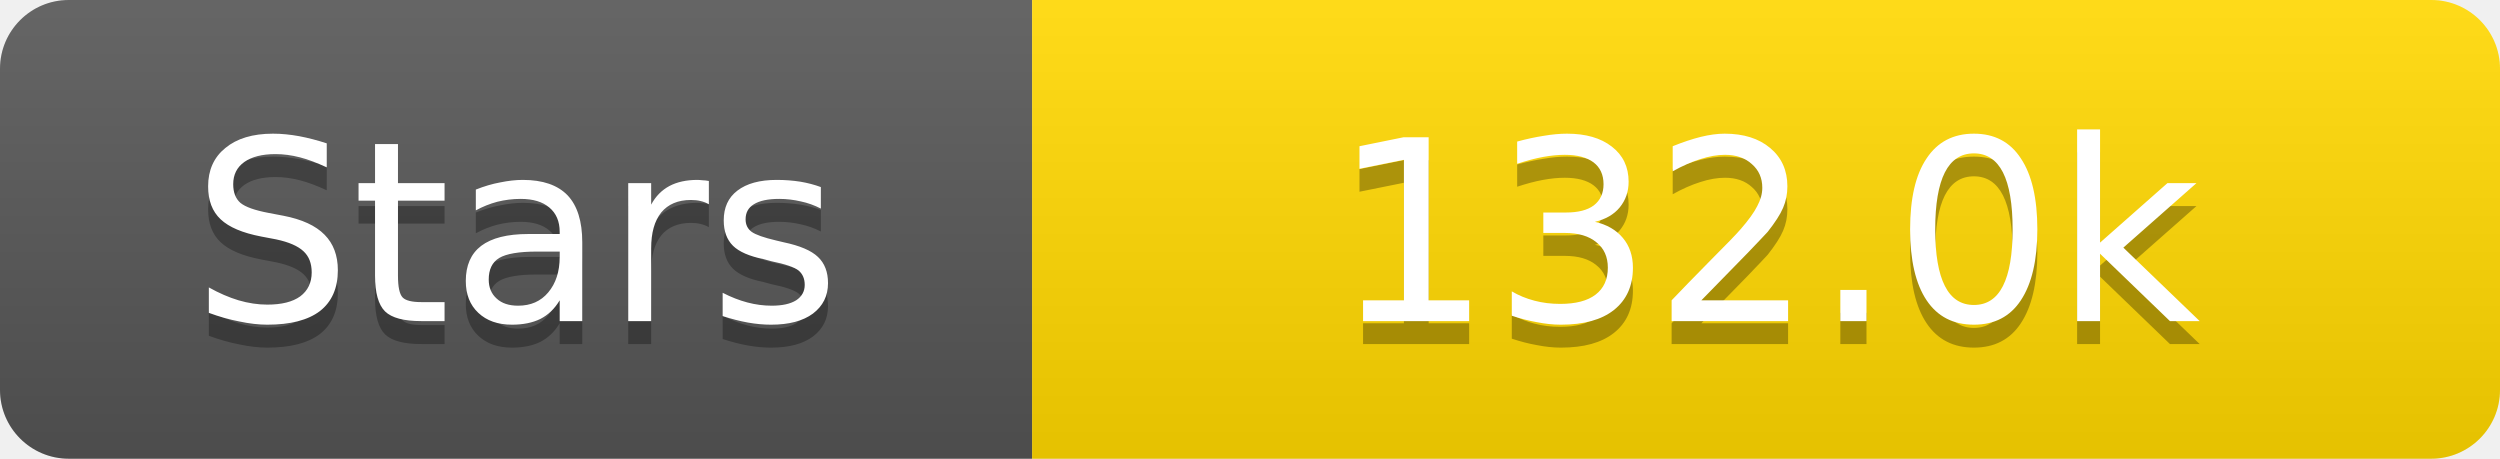
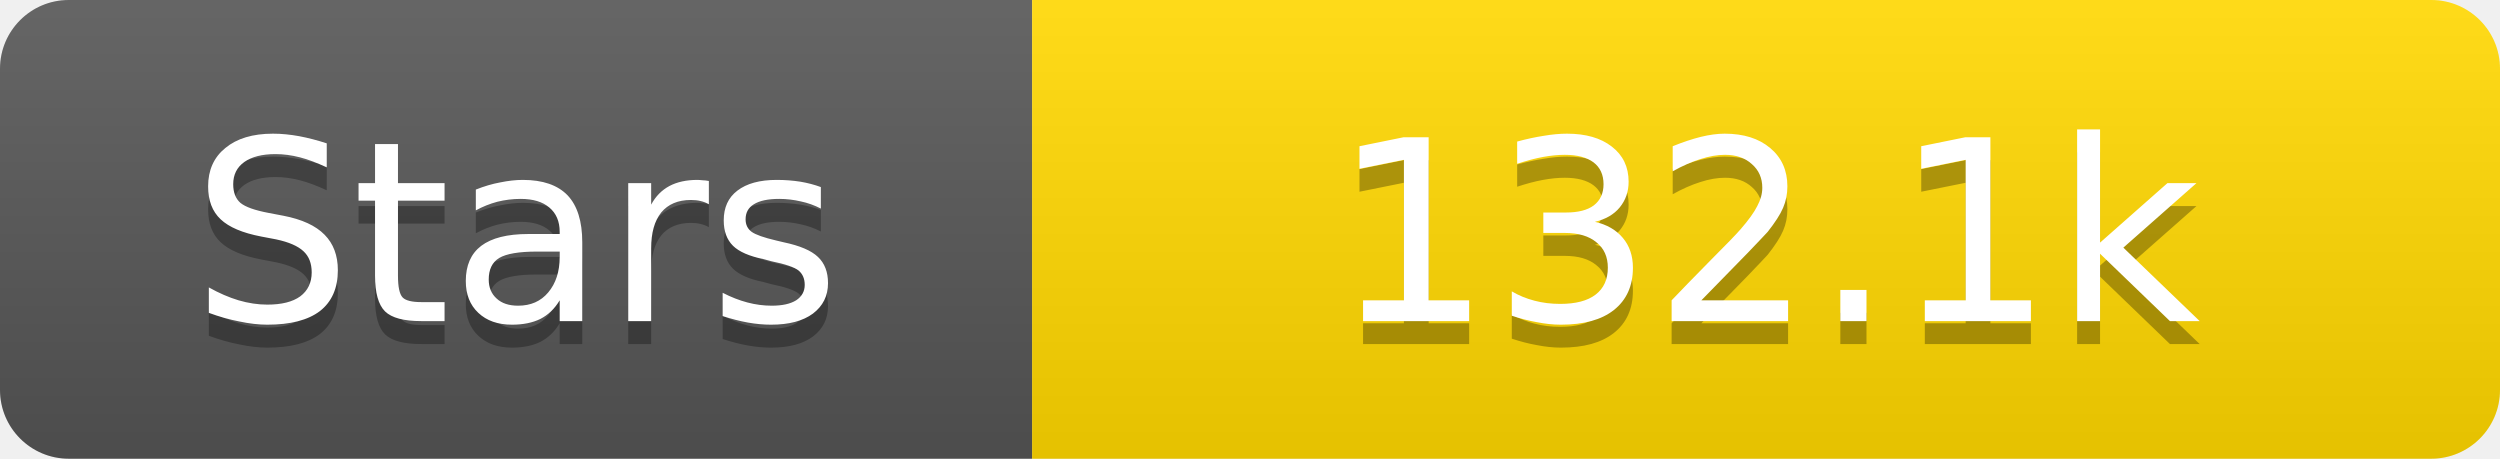
<svg xmlns="http://www.w3.org/2000/svg" width="109" height="20">
  <linearGradient id="s" x2="0" y2="100%">
    <stop offset="0" stop-color="#fff" stop-opacity=".1" />
    <stop offset="1" stop-opacity=".1" />
  </linearGradient>
  <clipPath id="r">
    <rect width="109" height="20" rx="3" fill="#fff" />
  </clipPath>
  <g clip-path="url(#r)">
    <rect width="45" height="20" fill="#555" />
    <rect x="45" width="64" height="20" fill="#ffd700" />
    <rect width="109" height="20" fill="url(#s)" />
  </g>
  <g fill="#fff" text-anchor="middle" font-family="Verdana,Geneva,DejaVu Sans,sans-serif" text-rendering="geometricPrecision" font-size="11">
    <text x="22.5" y="15" fill="#010101" fill-opacity=".3">Stars</text>
    <text x="22.5" y="14">Stars</text>
-     <text x="77.0" y="15" fill="#010101" fill-opacity=".3">132.0k</text>
-     <text x="77.0" y="14">132.0k</text>
+     <text x="77.0" y="15" fill="#010101" fill-opacity=".3">132.1k</text>
+     <text x="77.0" y="14">132.1k</text>
  </g>
</svg>
